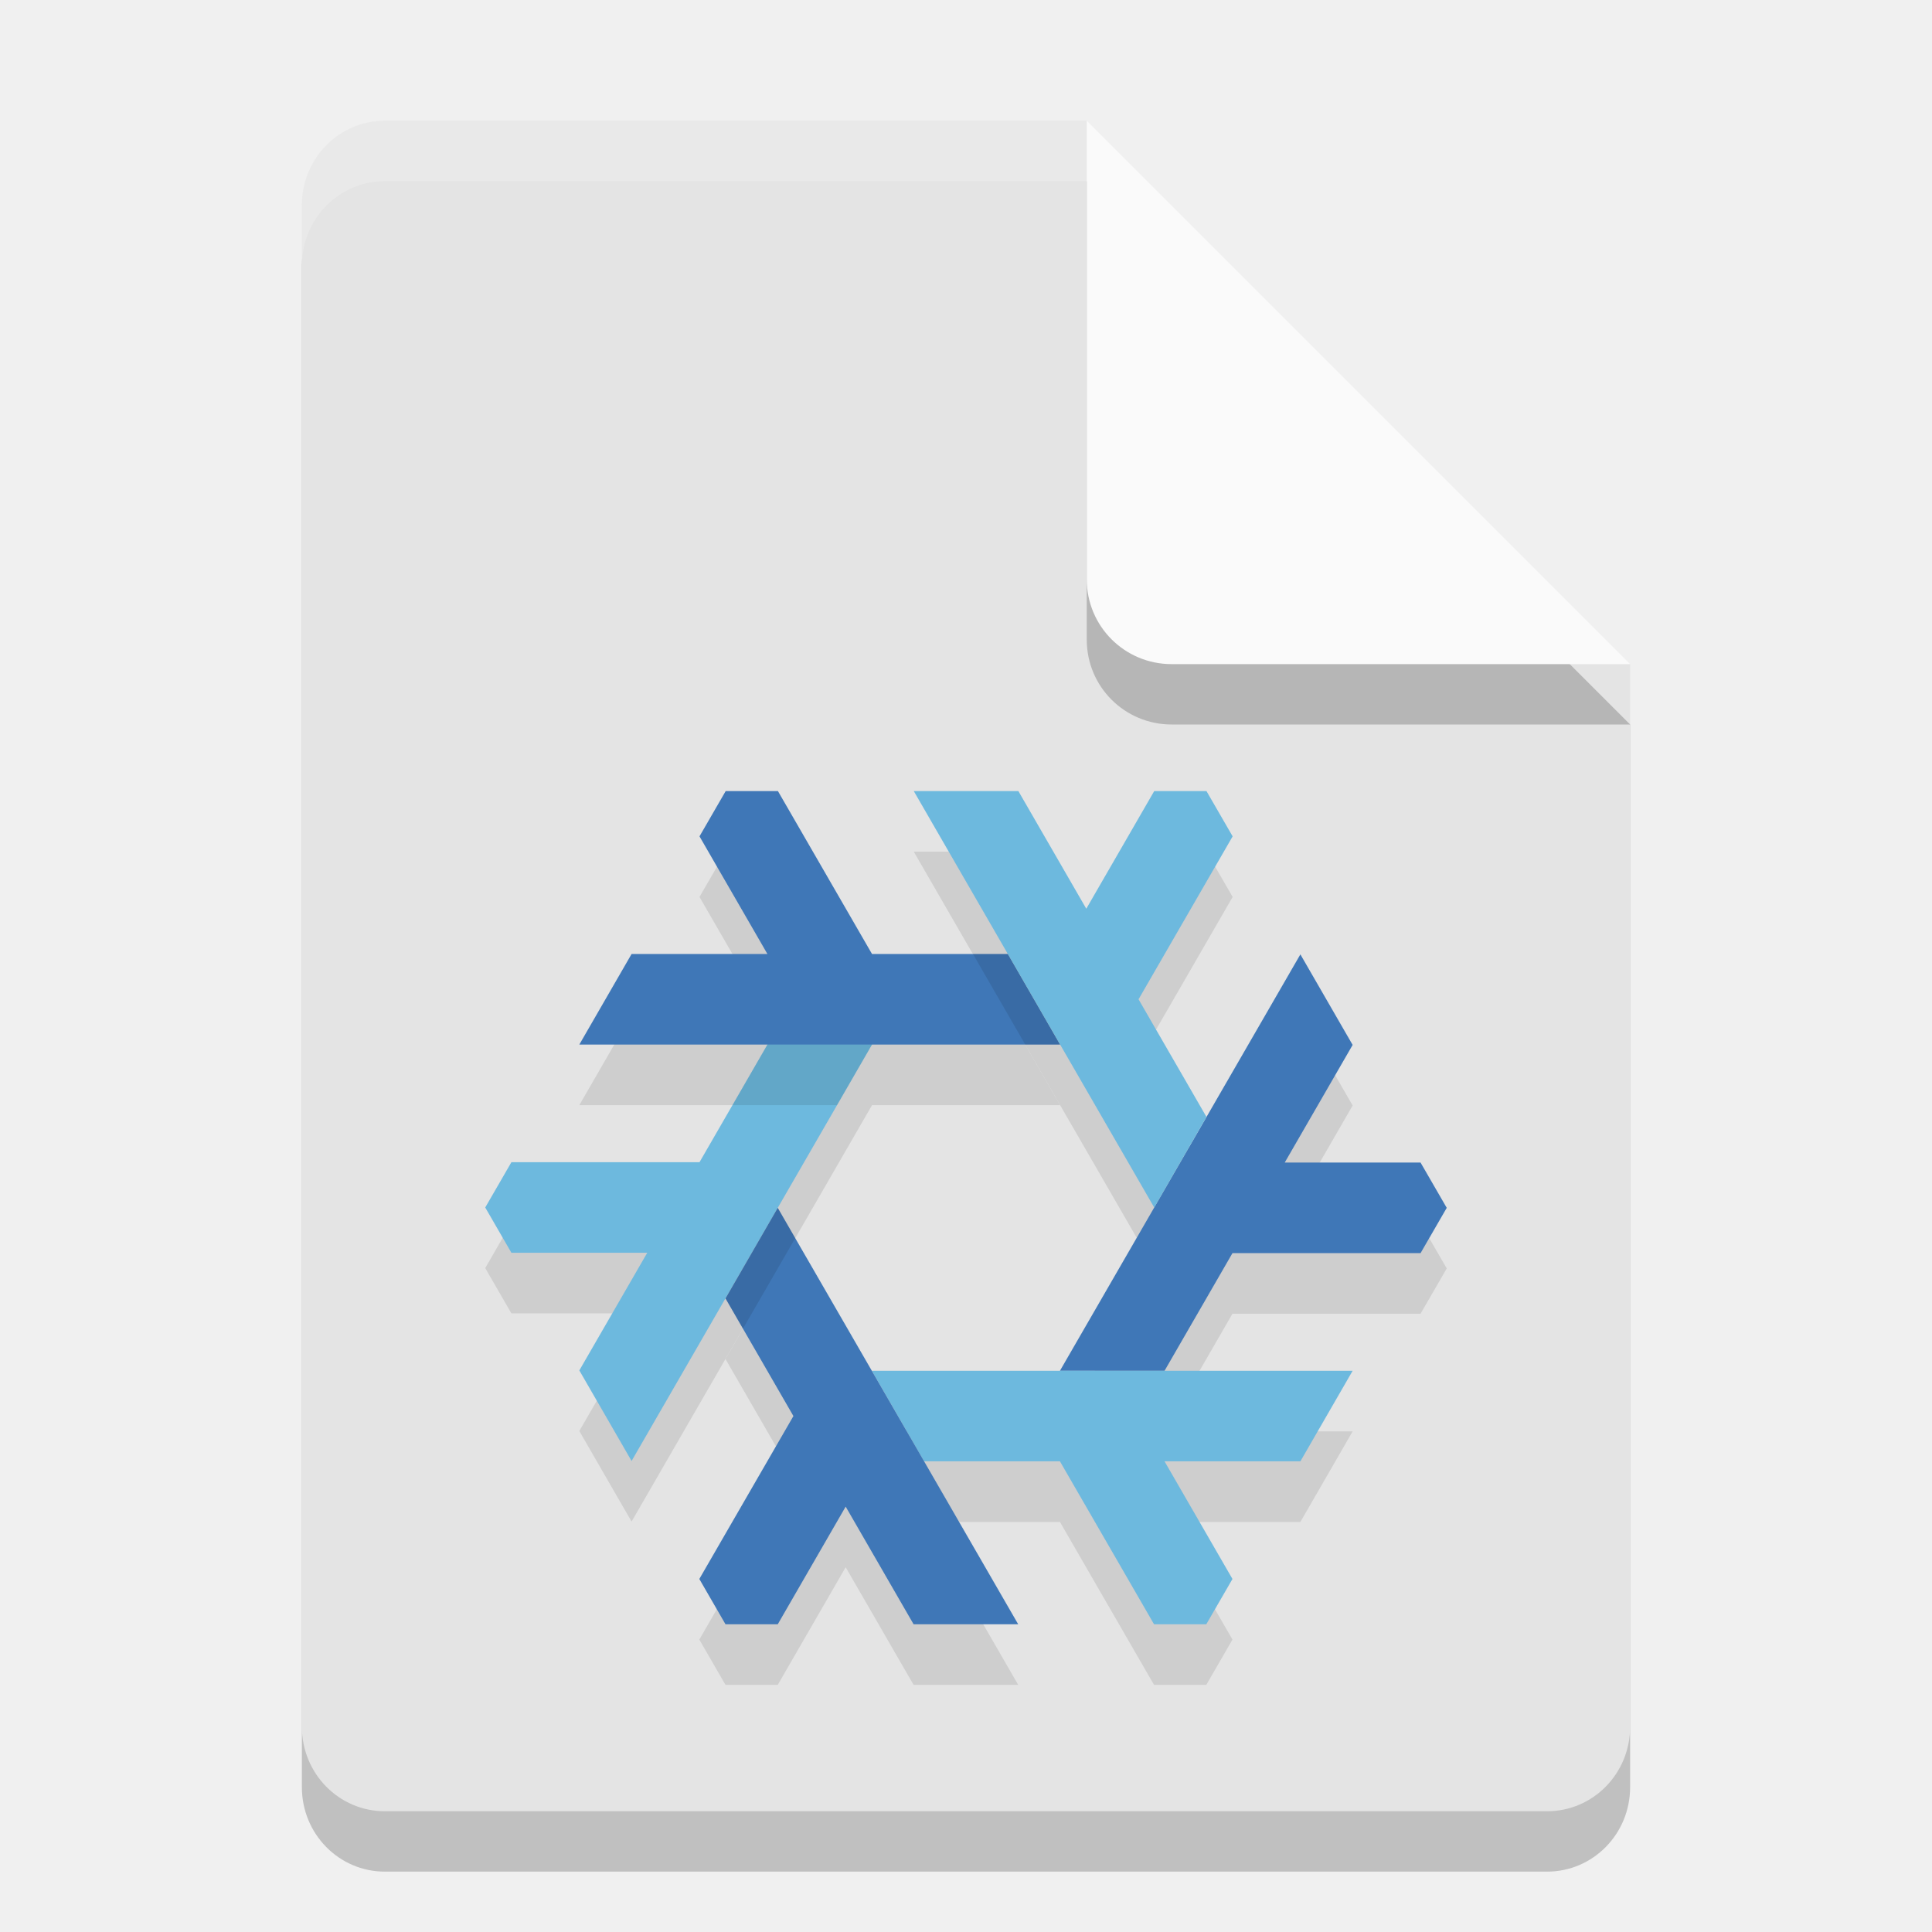
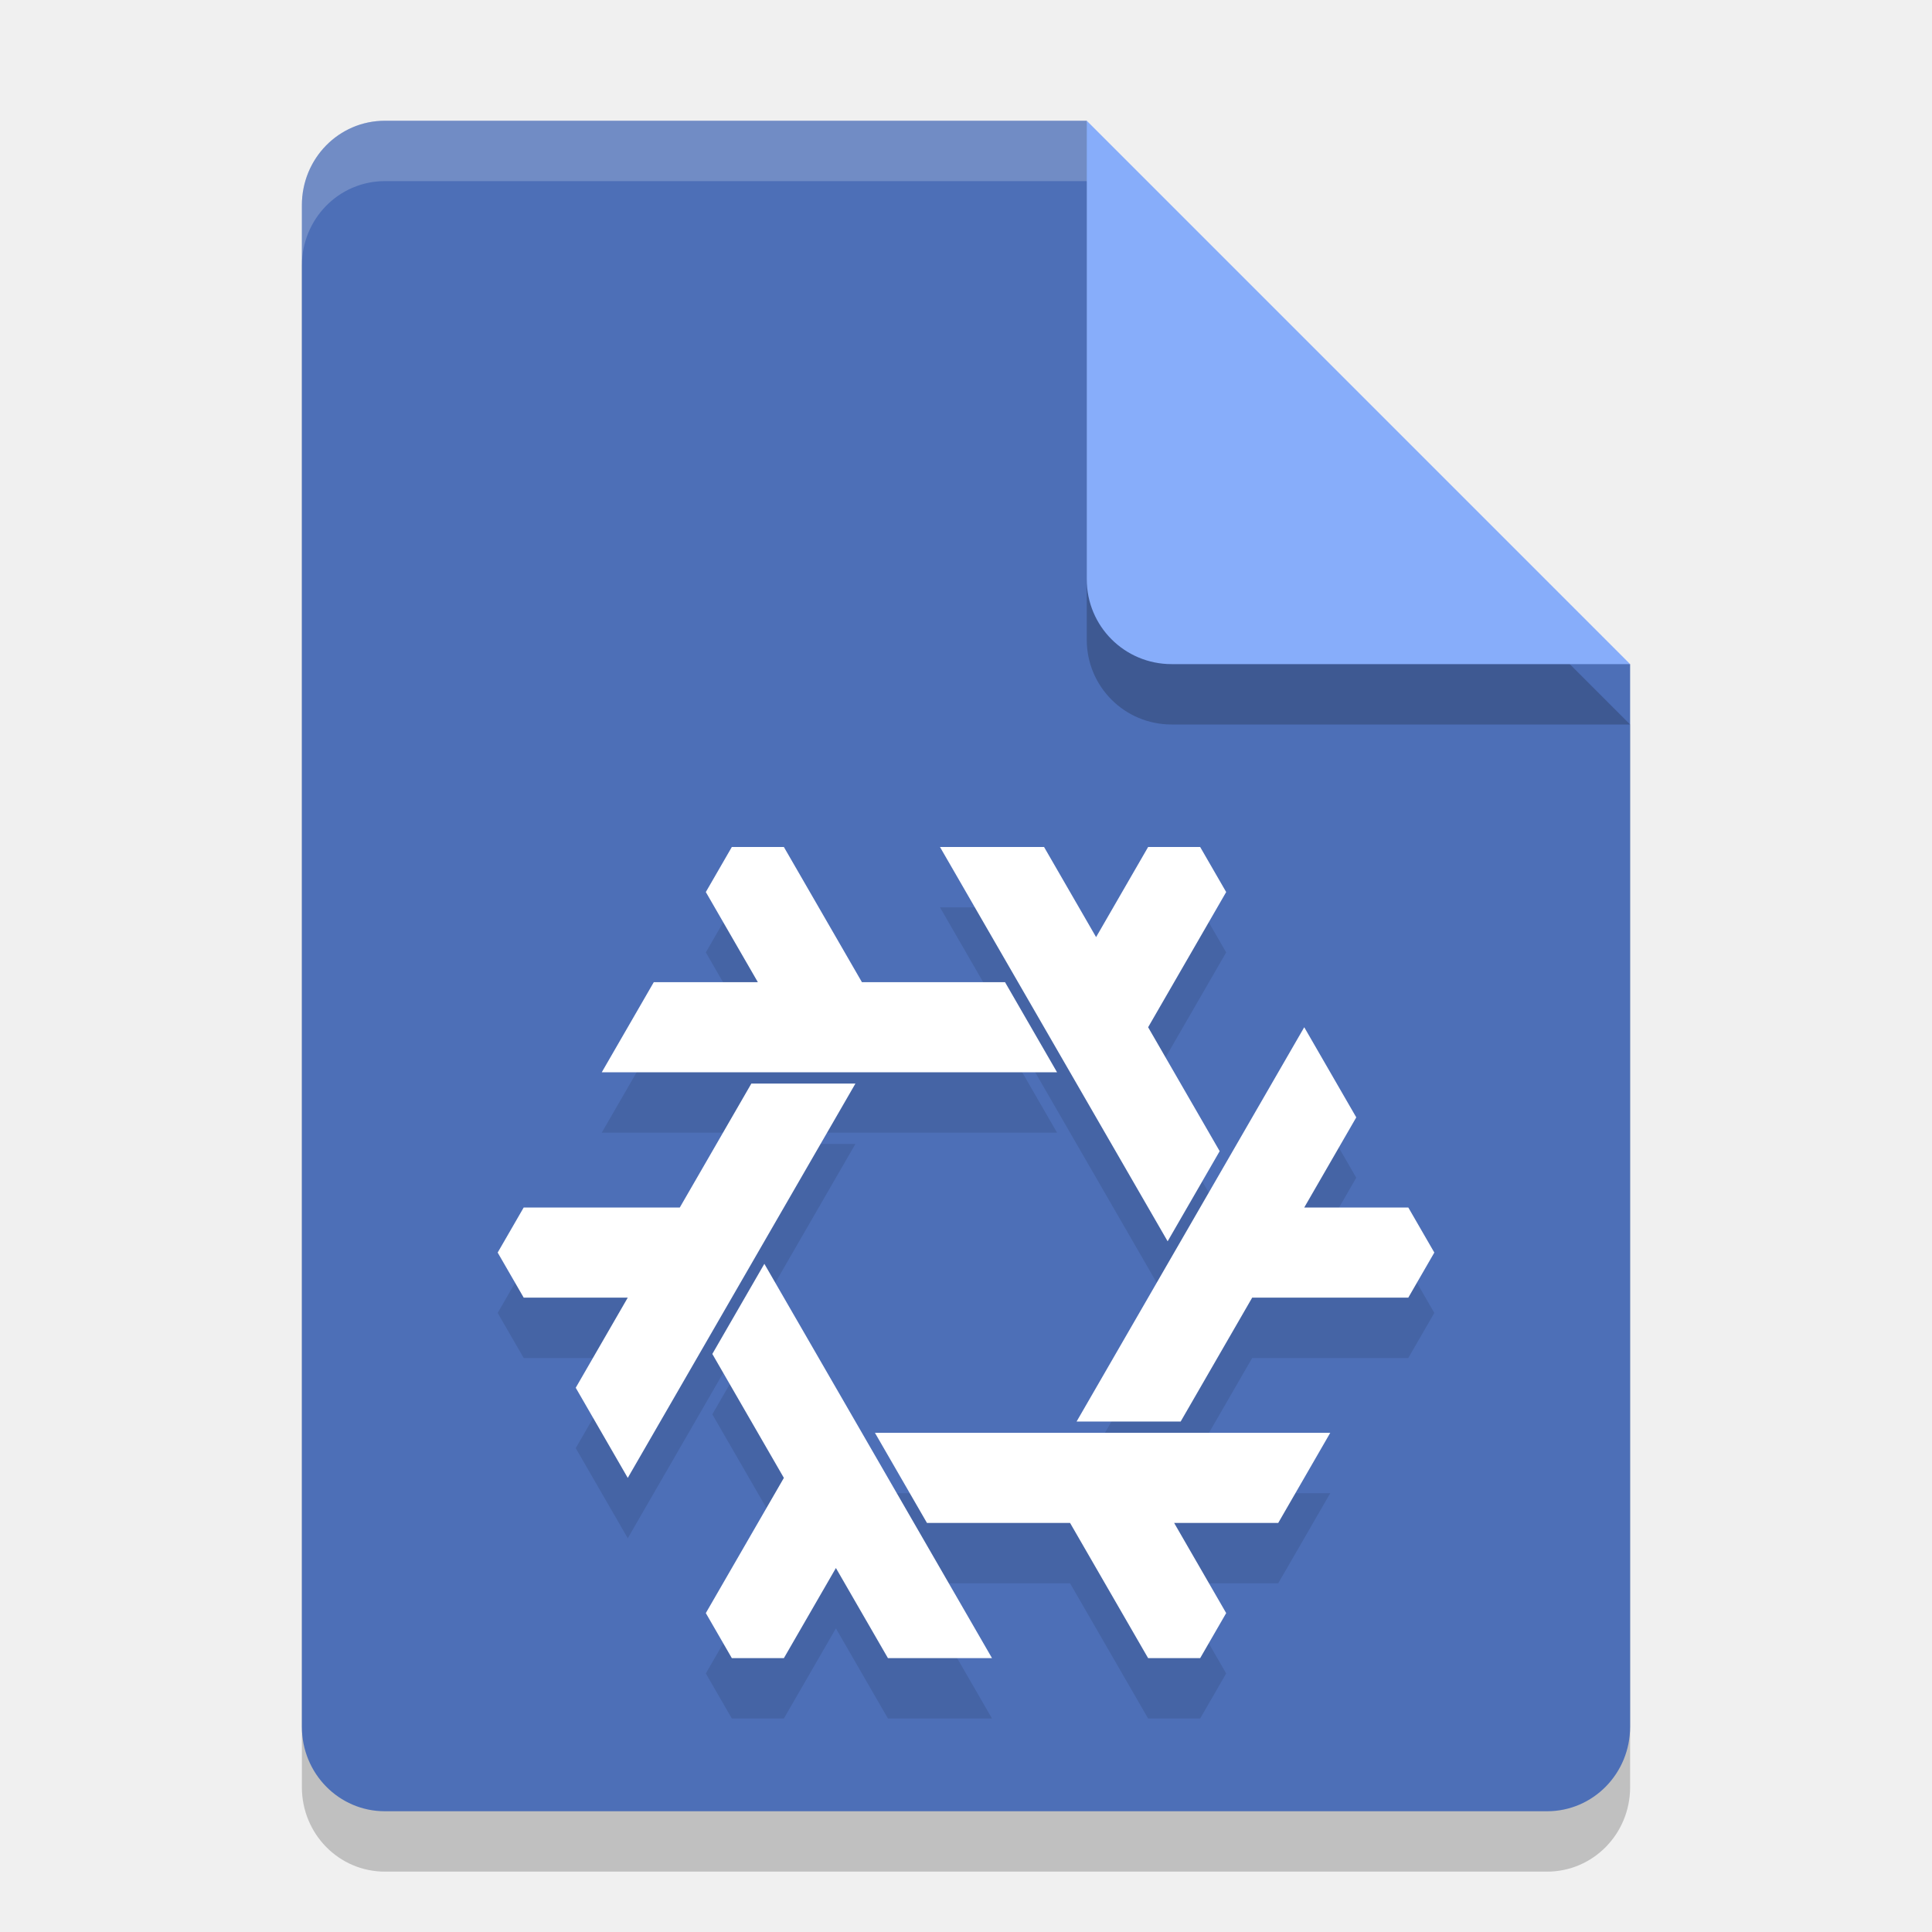
- <svg xmlns="http://www.w3.org/2000/svg" width="32" height="32" version="1.1">
+ <svg xmlns="http://www.w3.org/2000/svg" xml:space="preserve" width="32" height="32" version="1.1">
  <defs>
-     <style id="current-color-scheme" type="text/css">.ColorScheme-Text { color:#444444; } .ColorScheme-Highlight { color:#4285f4; } .ColorScheme-NeutralText { color:#ff9800; } .ColorScheme-PositiveText { color:#4caf50; } .ColorScheme-NegativeText { color:#f44336; }</style>
-     <style id="current-color-scheme-0" type="text/css">.ColorScheme-Text { color:#444444; } .ColorScheme-Highlight { color:#4285f4; } .ColorScheme-NeutralText { color:#ff9800; } .ColorScheme-PositiveText { color:#4caf50; } .ColorScheme-NegativeText { color:#f44336; }</style>
-     <style id="current-color-scheme-4" type="text/css">.ColorScheme-Text { color:#444444; } .ColorScheme-Highlight { color:#4285f4; } .ColorScheme-NeutralText { color:#ff9800; } .ColorScheme-PositiveText { color:#4caf50; } .ColorScheme-NegativeText { color:#f44336; }</style>
+     <style id="current-color-scheme" type="text/css">
+    .ColorScheme-Text { color:#444444; } .ColorScheme-Highlight { color:#4285f4; } .ColorScheme-NeutralText { color:#ff9800; } .ColorScheme-PositiveText { color:#4caf50; } .ColorScheme-NegativeText { color:#f44336; }
+   </style>
+     <style id="current-color-scheme-0" type="text/css">
+    .ColorScheme-Text { color:#444444; } .ColorScheme-Highlight { color:#4285f4; } .ColorScheme-NeutralText { color:#ff9800; } .ColorScheme-PositiveText { color:#4caf50; } .ColorScheme-NegativeText { color:#f44336; }
+   </style>
+     <style id="current-color-scheme-4" type="text/css">
+    .ColorScheme-Text { color:#444444; } .ColorScheme-Highlight { color:#4285f4; } .ColorScheme-NeutralText { color:#ff9800; } .ColorScheme-PositiveText { color:#4caf50; } .ColorScheme-NegativeText { color:#f44336; }
+   </style>
  </defs>
-   <path d="m6.375 3c-0.762 0-1.375 0.624-1.375 1.4v25.2c0 0.775 0.613 1.4 1.375 1.4h19.25c0.761 0 1.375-0.625 1.375-1.4v-17.6l-7-2-2-7z" style="opacity:.2" />
-   <path d="m6.375 2c-0.762 0-1.375 0.624-1.375 1.4v25.2c0 0.775 0.613 1.4 1.375 1.4h19.25c0.761 0 1.375-0.625 1.375-1.4v-17.6l-7-2-2-7z" style="fill:#e4e4e4" />
-   <path d="m27 12-9-9v7.594c0 0.78 0.628 1.406 1.406 1.406z" style="opacity:.2" />
-   <path d="m27 11-9-9v7.594c0 0.78 0.628 1.406 1.406 1.406z" style="fill:#fafafa" />
-   <path d="M 6.375,2 C 5.613,2 5,2.625 5,3.4 v 1 C 5,3.625 5.613,3 6.375,3 H 18 V 2 Z" style="fill:#ffffff;opacity:.2" />
-   <g transform="matrix(1.5 0 0 1.5 .9704673 -2.293047)" style="opacity:.1">
-     <path d="m9.116 13.5-2.789 4.83-0.577-1 0.75-1.299-1.5 1e-6 -0.289-0.5 0.289-0.5h2.077l0.884-1.531z" />
-     <path d="m11.059 13.732-5.309 3e-6 0.577-1h1.5l-0.75-1.299 0.289-0.5h0.577l1.039 1.799h1.5z" />
-     <path d="m11.057 17.334 2.655-4.598 0.577 1-0.75 1.299 1.5 2e-6 0.289 0.5-0.289 0.5-2.077-1e-6 -0.75 1.299z" />
-     <path d="m8.98 17.334h5.309l-0.577 1h-1.5l0.75 1.299-0.289 0.5h-0.577l-1.039-1.799h-1.5z" />
-     <path d="m12.098 15.531-2.655-4.598h1.155l0.75 1.299 0.75-1.299h0.577l0.289 0.5-1.039 1.799 0.75 1.299z" />
-     <path d="m7.941 15.535 2.655 4.598h-1.155l-0.75-1.299-0.75 1.299-0.577 2e-6 -0.289-0.5 1.039-1.799-0.75-1.299z" />
+   <path style="opacity:.2" d="m6.375 3c-0.762 0-1.375 0.624-1.375 1.4v25.2c0 0.775 0.613 1.4 1.375 1.4h19.25c0.761 0 1.375-0.625 1.375-1.4v-17.6l-7-2-2-7z" />
+   <path style="fill:#4d6fb7" d="m6.375 2c-0.762 0-1.375 0.624-1.375 1.4v25.2c0 0.775 0.613 1.4 1.375 1.4h19.25c0.761 0 1.375-0.625 1.375-1.4v-17.6l-7-2-2-7z" />
+   <path style="opacity:.2" d="m27 12-9-9v7.594c0 0.78 0.628 1.406 1.406 1.406z" />
+   <path style="fill:#87adfa" d="m27 11-9-9v7.594c0 0.78 0.628 1.406 1.406 1.406z" />
+   <path style="fill:#ffffff;opacity:.2" d="M 6.375,2 C 5.613,2 5,2.625 5,3.4 v 1 C 5,3.625 5.613,3 6.375,3 H 18 V 2 Z" />
+   <g style="opacity:0.1" transform="matrix(0.00673346,0,0,0.00673346,16,21.74641)">
+     <polygon points="64 997.66 -192 997.66 -320 775.96 -448 997.66 -576 997.66 -640 886.81 -448 554.26 -624 249.42 -496 27.71" />
+     <polygon points="-832 554.26 -960 332.55 -832 110.85 -1088 110.85 -1152 0 -1088 -110.85 -704 -110.85 -528 -415.69 -272 -415.69" />
+     <polygon points="-896 -443.41 -768 -665.11 -512 -665.11 -640 -886.81 -576 -997.66 -448 -997.66 -256 -665.11 96 -665.11 224 -443.41" />
+     <polygon points="-64 -997.66 192 -997.66 320 -775.96 448 -997.66 576 -997.66 640 -886.81 448 -554.26 624 -249.42 496 -27.71" />
+     <polygon points="832 -554.26 960 -332.55 832 -110.85 1088 -110.85 1152 0 1088 110.85 704 110.85 528 415.69 272 415.69" />
+     <polygon points="896 443.41 768 665.11 512 665.11 640 886.81 576 997.66 448 997.66 256 665.11 -96 665.11 -224 443.41" />
  </g>
-   <g transform="matrix(1.5 0 0 1.5 .9704673 -3.296635)">
-     <path d="m9.116 13.5-2.789 4.83-0.577-1 0.75-1.299-1.5 1e-6 -0.289-0.5 0.289-0.5h2.077l0.884-1.531z" style="fill:#6db9de" />
-     <path d="m11.059 13.732-5.309 3e-6 0.577-1h1.5l-0.75-1.299 0.289-0.5h0.577l1.039 1.799h1.5z" style="fill:#3f77b7" />
-     <path d="m11.057 17.334 2.655-4.598 0.577 1-0.75 1.299 1.5 2e-6 0.289 0.5-0.289 0.5-2.077-1e-6 -0.75 1.299z" style="fill:#3f77b7" />
-     <path d="m8.98 17.334h5.309l-0.577 1h-1.5l0.75 1.299-0.289 0.5h-0.577l-1.039-1.799h-1.5z" style="fill:#6db9de" />
-     <path d="m12.098 15.531-2.655-4.598h1.155l0.75 1.299 0.75-1.299h0.577l0.289 0.5-1.039 1.799 0.75 1.299z" style="fill:#6db9de" />
-     <path d="m7.941 15.535 2.655 4.598h-1.155l-0.75-1.299-0.75 1.299-0.577 2e-6 -0.289-0.5 1.039-1.799-0.75-1.299z" style="fill:#3f77b7" />
+   <g transform="matrix(0.00673346,0,0,0.00673346,16,20.74641)">
+     <polygon fill="#ffffff" points="-496 27.71 64 997.66 -192 997.66 -320 775.96 -448 997.66 -576 997.66 -640 886.81 -448 554.26 -624 249.42" />
+     <polygon fill="#ffffff" points="-272 -415.69 -832 554.26 -960 332.55 -832 110.85 -1088 110.85 -1152 0 -1088 -110.85 -704 -110.85 -528 -415.69" />
+     <polygon fill="#ffffff" points="224 -443.41 -896 -443.41 -768 -665.11 -512 -665.11 -640 -886.81 -576 -997.66 -448 -997.66 -256 -665.11 96 -665.11" />
+     <polygon fill="#ffffff" points="496 -27.71 -64 -997.66 192 -997.66 320 -775.96 448 -997.66 576 -997.66 640 -886.81 448 -554.26 624 -249.42" />
+     <polygon fill="#ffffff" points="272 415.69 832 -554.26 960 -332.55 832 -110.85 1088 -110.85 1152 0 1088 110.85 704 110.85 528 415.69" />
+     <polygon fill="#ffffff" points="-224 443.41 896 443.41 768 665.11 512 665.11 640 886.81 576 997.66 448 997.66 256 665.11 -96 665.11" />
  </g>
-   <path d="m12.711 17.301-0.579 1.004 1.732-1e-6 0.579-1.004z" style="opacity:.1" />
-   <path d="m16.694 15.801-0.579 2e-6 0.866 1.5 0.579-3e-6z" style="opacity:.1" />
-   <path d="m13.172 20.507-0.29-0.502-0.866 1.5 0.29 0.502z" style="opacity:.1" />
</svg>
